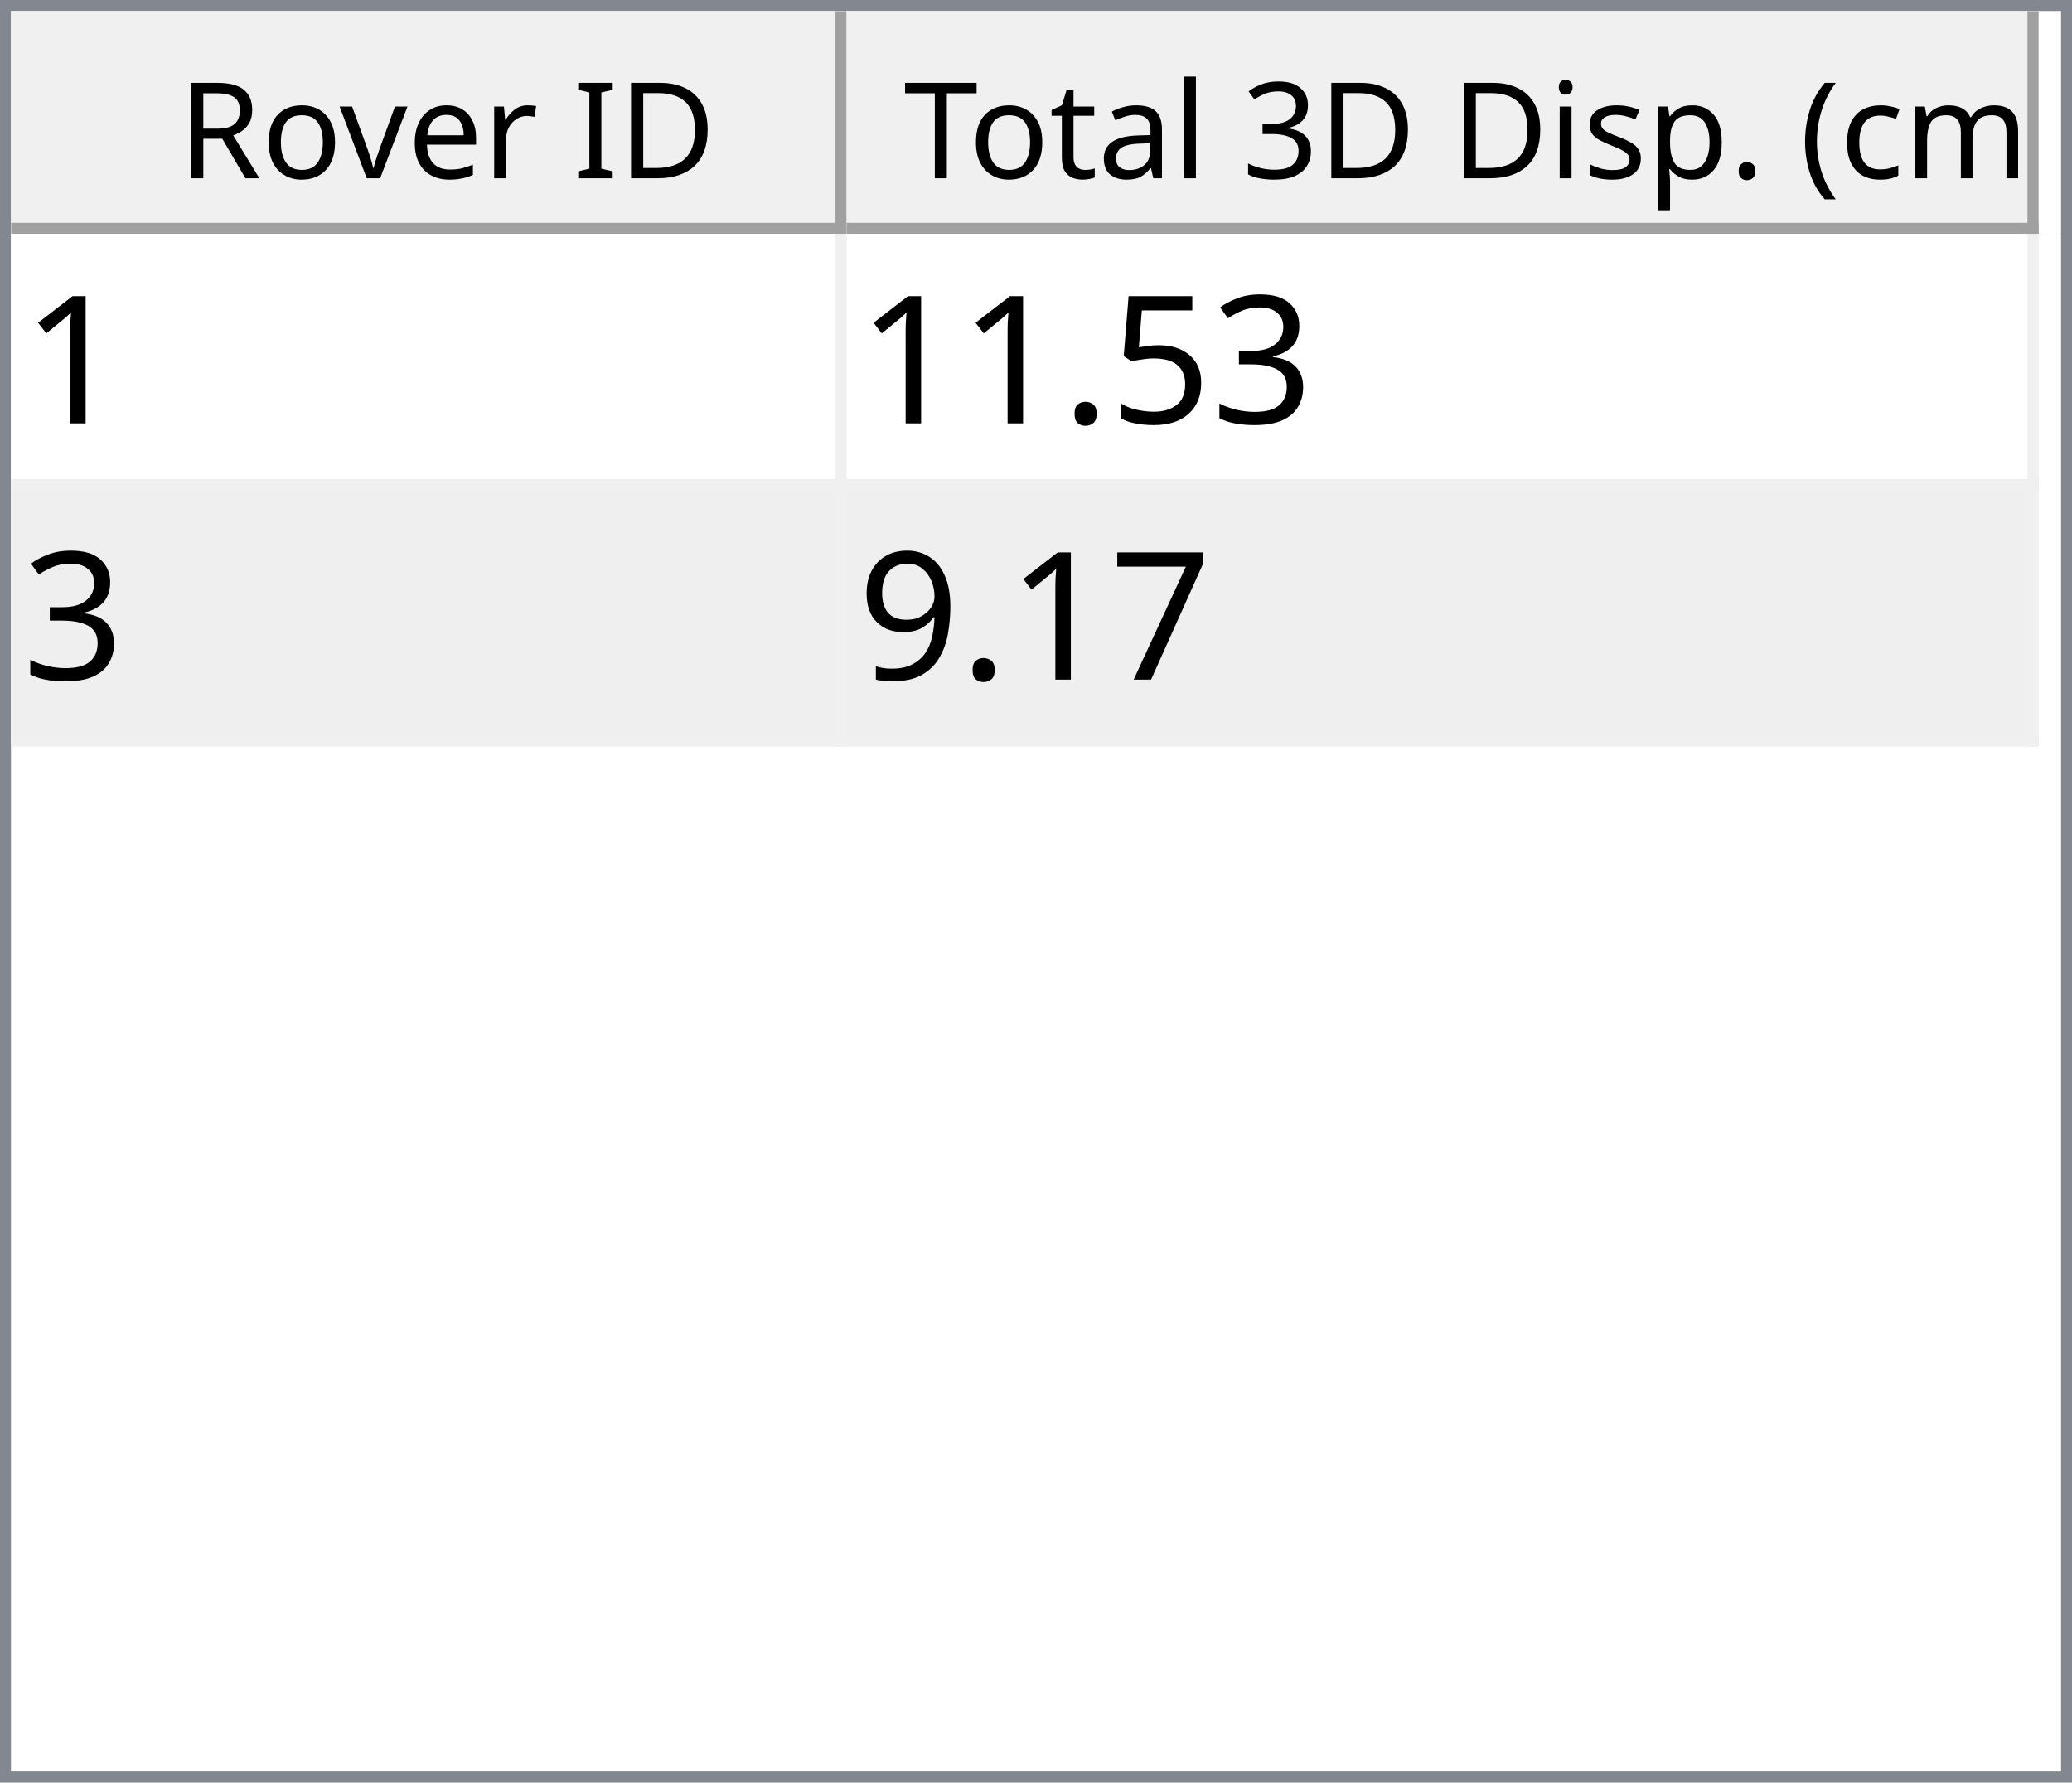
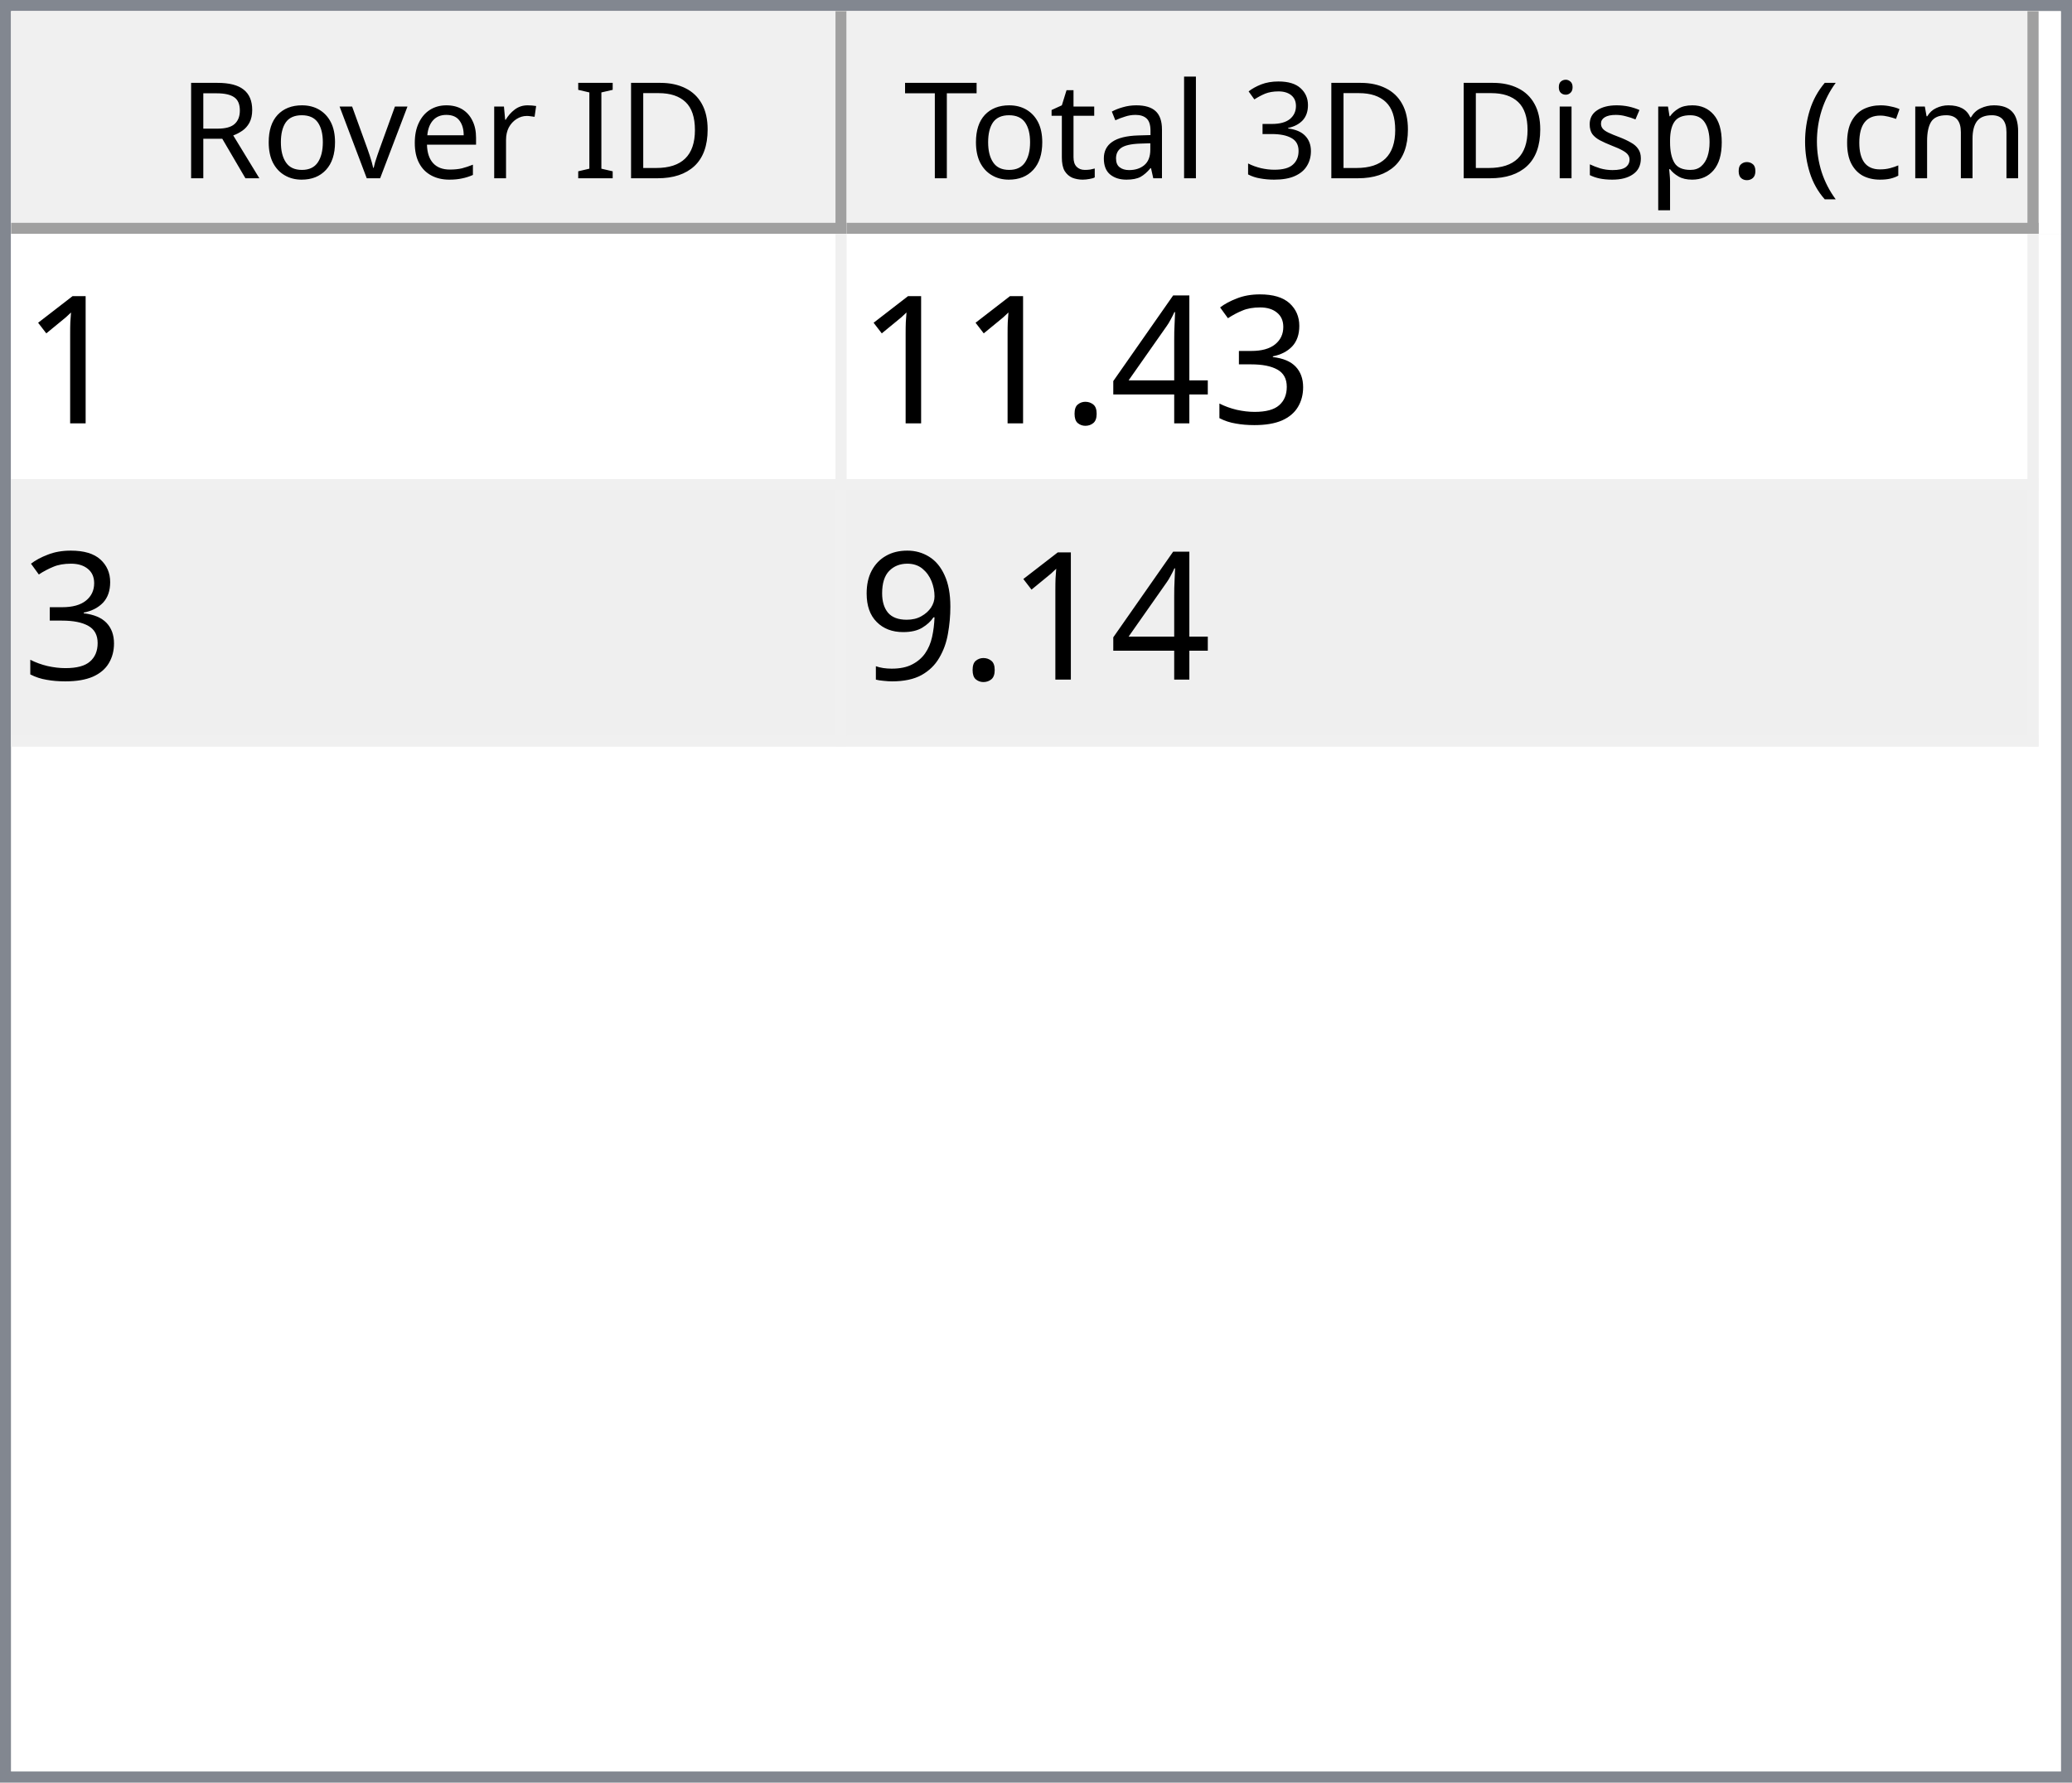
<svg xmlns="http://www.w3.org/2000/svg" style="fill-opacity:1; color-rendering:auto; color-interpolation:auto; text-rendering:auto; stroke:black; stroke-linecap:square; stroke-miterlimit:10; shape-rendering:auto; stroke-opacity:1; fill:black; stroke-dasharray:none; font-weight:normal; stroke-width:1; font-family:'Dialog'; font-style:normal; stroke-linejoin:miter; font-size:12px; stroke-dashoffset:0; image-rendering:auto;" width="186" height="160">
  <defs id="genericDefs" />
  <g>
    <defs id="defs1">
      <clipPath clipPathUnits="userSpaceOnUse" id="clipPath1">
        <path d="M0 0 L186 0 L186 160 L0 160 L0 0 Z" />
      </clipPath>
      <clipPath clipPathUnits="userSpaceOnUse" id="clipPath2">
        <path d="M0 0 L0 160 L186 160 L186 0 Z" />
      </clipPath>
      <clipPath clipPathUnits="userSpaceOnUse" id="clipPath3">
        <path d="M0 0 L0 20 L184 20 L184 0 Z" />
      </clipPath>
      <clipPath clipPathUnits="userSpaceOnUse" id="clipPath4">
        <path d="M0 0 L0 20 L75 20 L75 0 Z" />
      </clipPath>
      <clipPath clipPathUnits="userSpaceOnUse" id="clipPath5">
        <path d="M1 1 L1 19 L74 19 L74 1 Z" />
      </clipPath>
      <clipPath clipPathUnits="userSpaceOnUse" id="clipPath6">
        <path d="M0 0 L0 18 L73 18 L73 0 Z" />
      </clipPath>
      <clipPath clipPathUnits="userSpaceOnUse" id="clipPath7">
        <path d="M-0.5 -0.5 L-0.5 19.5 L74.5 19.5 L74.5 -0.5 Z" />
      </clipPath>
      <clipPath clipPathUnits="userSpaceOnUse" id="clipPath8">
        <path d="M0 0 L0 20 L107 20 L107 0 Z" />
      </clipPath>
      <clipPath clipPathUnits="userSpaceOnUse" id="clipPath9">
        <path d="M1 1 L1 19 L106 19 L106 1 Z" />
      </clipPath>
      <clipPath clipPathUnits="userSpaceOnUse" id="clipPath10">
        <path d="M0 0 L0 18 L105 18 L105 0 Z" />
      </clipPath>
      <clipPath clipPathUnits="userSpaceOnUse" id="clipPath11">
        <path d="M-0.5 -0.5 L-0.5 19.5 L106.5 19.5 L106.5 -0.5 Z" />
      </clipPath>
      <clipPath clipPathUnits="userSpaceOnUse" id="clipPath12">
        <path d="M0 0 L0 138 L184 138 L184 0 Z" />
      </clipPath>
      <clipPath clipPathUnits="userSpaceOnUse" id="clipPath13">
        <path d="M0 0 L0 46 L182 46 L182 0 Z" />
      </clipPath>
      <clipPath clipPathUnits="userSpaceOnUse" id="clipPath14">
        <path d="M-0.5 -0.5 L-0.5 45.5 L181.5 45.5 L181.5 -0.5 Z" />
      </clipPath>
      <clipPath clipPathUnits="userSpaceOnUse" id="clipPath15">
        <path d="M0 0 L0 22 L74 22 L74 0 Z" />
      </clipPath>
      <clipPath clipPathUnits="userSpaceOnUse" id="clipPath16">
        <path d="M0 0 L0 22 L106 22 L106 0 Z" />
      </clipPath>
      <font horiz-adv-x="64.551" id="font1">
        <font-face ascent="107.91" descent="25.098" units-per-em="100" style="font-style:normal; font-family:Segoe UI; font-weight:normal;" />
        <missing-glyph horiz-adv-x="64.551" d="M8.109 0 L8.109 68.266 L56.453 68.266 L56.453 0 L8.109 0 ZM15.328 7.234 L49.219 7.234 L49.219 61.031 L15.328 61.031 L15.328 7.234 Z" />
        <glyph unicode="D" horiz-adv-x="70.117" d="M9.188 0 L9.188 70.016 L28.516 70.016 Q65.531 70.016 65.531 35.891 Q65.531 19.672 55.25 9.836 Q44.969 0 27.734 0 L9.188 0 ZM17.391 62.594 L17.391 7.422 L27.828 7.422 Q41.609 7.422 49.273 14.797 Q56.938 22.172 56.938 35.688 Q56.938 62.594 28.328 62.594 L17.391 62.594 Z" />
        <glyph unicode="I" horiz-adv-x="26.611" d="M17.391 0 L9.188 0 L9.188 70.016 L17.391 70.016 L17.391 0 Z" />
        <glyph unicode=" " horiz-adv-x="27.393" d="" />
        <glyph unicode="r" horiz-adv-x="34.766" d="M34.188 41.891 Q32.078 43.5 28.125 43.5 Q23 43.5 19.555 38.672 Q16.109 33.844 16.109 25.484 L16.109 0 L8.109 0 L8.109 50 L16.109 50 L16.109 39.703 L16.312 39.703 Q18.016 44.969 21.531 47.922 Q25.047 50.875 29.391 50.875 Q32.516 50.875 34.188 50.203 L34.188 41.891 Z" />
        <glyph unicode="e" horiz-adv-x="52.295" d="M48.297 23 L12.984 23 Q13.188 14.656 17.484 10.109 Q21.781 5.562 29.297 5.562 Q37.75 5.562 44.828 11.141 L44.828 3.609 Q38.234 -1.172 27.391 -1.172 Q16.797 -1.172 10.742 5.641 Q4.688 12.453 4.688 24.812 Q4.688 36.469 11.305 43.82 Q17.922 51.172 27.734 51.172 Q37.547 51.172 42.922 44.828 Q48.297 38.484 48.297 27.203 L48.297 23 ZM40.094 29.781 Q40.047 36.719 36.75 40.578 Q33.453 44.438 27.594 44.438 Q21.922 44.438 17.969 40.383 Q14.016 36.328 13.094 29.781 L40.094 29.781 Z" />
        <glyph unicode="v" horiz-adv-x="47.9" d="M47.406 50 L27.484 0 L19.625 0 L0.688 50 L9.469 50 L22.172 13.672 Q23.578 9.672 23.922 6.688 L24.125 6.688 Q24.609 10.453 25.688 13.484 L38.969 50 L47.406 50 Z" />
        <glyph unicode="o" horiz-adv-x="58.594" d="M29 -1.172 Q17.922 -1.172 11.305 5.836 Q4.688 12.844 4.688 24.422 Q4.688 37.016 11.57 44.094 Q18.453 51.172 30.172 51.172 Q41.359 51.172 47.633 44.289 Q53.906 37.406 53.906 25.203 Q53.906 13.234 47.141 6.031 Q40.375 -1.172 29 -1.172 ZM29.594 44.438 Q21.875 44.438 17.383 39.188 Q12.891 33.938 12.891 24.703 Q12.891 15.828 17.43 10.695 Q21.969 5.562 29.594 5.562 Q37.359 5.562 41.531 10.594 Q45.703 15.625 45.703 24.906 Q45.703 34.281 41.531 39.359 Q37.359 44.438 29.594 44.438 Z" />
        <glyph unicode="R" horiz-adv-x="59.814" d="M59.375 0 L49.609 0 L37.891 19.625 Q36.281 22.359 34.766 24.289 Q33.25 26.219 31.664 27.438 Q30.078 28.656 28.25 29.219 Q26.422 29.781 24.125 29.781 L17.391 29.781 L17.391 0 L9.188 0 L9.188 70.016 L30.078 70.016 Q34.672 70.016 38.555 68.867 Q42.438 67.719 45.289 65.375 Q48.141 63.031 49.758 59.547 Q51.375 56.062 51.375 51.375 Q51.375 47.703 50.273 44.656 Q49.172 41.609 47.148 39.211 Q45.125 36.812 42.266 35.133 Q39.406 33.453 35.844 32.516 L35.844 32.328 Q37.594 31.547 38.891 30.547 Q40.188 29.547 41.359 28.18 Q42.531 26.812 43.68 25.078 Q44.828 23.344 46.234 21.047 L59.375 0 ZM17.391 62.594 L17.391 37.203 L28.516 37.203 Q31.594 37.203 34.203 38.133 Q36.812 39.062 38.719 40.797 Q40.625 42.531 41.703 45.047 Q42.781 47.562 42.781 50.688 Q42.781 56.297 39.141 59.445 Q35.5 62.594 28.609 62.594 L17.391 62.594 Z" />
        <glyph unicode=")" horiz-adv-x="30.176" d="M8.297 -15.922 L1.172 -15.922 Q16.406 2.344 16.406 26.812 Q16.406 51.469 1.078 70.016 L8.297 70.016 Q23.531 52.156 23.531 26.703 Q23.531 1.375 8.297 -15.922 Z" />
        <glyph unicode="m" horiz-adv-x="86.133" d="M79.109 0 L71.094 0 L71.094 28.719 Q71.094 37.016 68.531 40.727 Q65.969 44.438 59.906 44.438 Q54.781 44.438 51.195 39.75 Q47.609 35.062 47.609 28.516 L47.609 0 L39.594 0 L39.594 29.688 Q39.594 44.438 28.219 44.438 Q22.953 44.438 19.531 40.016 Q16.109 35.594 16.109 28.516 L16.109 0 L8.109 0 L8.109 50 L16.109 50 L16.109 42.094 L16.312 42.094 Q21.625 51.172 31.844 51.172 Q36.969 51.172 40.773 48.312 Q44.578 45.453 46 40.828 Q51.562 51.172 62.594 51.172 Q79.109 51.172 79.109 30.812 L79.109 0 Z" />
        <glyph unicode="c" horiz-adv-x="46.191" d="M42.188 2.297 Q36.422 -1.172 28.516 -1.172 Q17.828 -1.172 11.258 5.789 Q4.688 12.75 4.688 23.828 Q4.688 36.188 11.766 43.68 Q18.844 51.172 30.672 51.172 Q37.25 51.172 42.281 48.734 L42.281 40.531 Q36.719 44.438 30.375 44.438 Q22.703 44.438 17.797 38.945 Q12.891 33.453 12.891 24.516 Q12.891 15.719 17.508 10.641 Q22.125 5.562 29.891 5.562 Q36.422 5.562 42.188 9.906 L42.188 2.297 Z" />
        <glyph unicode="(" horiz-adv-x="30.176" d="M29.109 -15.922 L21.969 -15.922 Q6.844 1.375 6.844 26.703 Q6.844 52.156 21.969 70.016 L29.203 70.016 Q13.875 51.469 13.875 26.812 Q13.875 2.344 29.109 -15.922 Z" />
        <glyph unicode="." horiz-adv-x="21.68" d="M10.891 -1.078 Q8.641 -1.078 7.055 0.539 Q5.469 2.156 5.469 4.391 Q5.469 6.641 7.055 8.273 Q8.641 9.906 10.891 9.906 Q13.188 9.906 14.797 8.273 Q16.406 6.641 16.406 4.391 Q16.406 2.156 14.797 0.539 Q13.188 -1.078 10.891 -1.078 Z" />
        <glyph unicode="p" horiz-adv-x="58.789" d="M16.312 7.234 L16.109 7.234 L16.109 -23 L8.109 -23 L8.109 50 L16.109 50 L16.109 41.219 L16.312 41.219 Q22.219 51.172 33.594 51.172 Q43.266 51.172 48.688 44.461 Q54.109 37.75 54.109 26.469 Q54.109 13.922 48 6.375 Q41.891 -1.172 31.297 -1.172 Q21.578 -1.172 16.312 7.234 ZM16.109 27.391 L16.109 20.406 Q16.109 14.203 20.141 9.883 Q24.172 5.562 30.375 5.562 Q37.641 5.562 41.773 11.133 Q45.906 16.703 45.906 26.609 Q45.906 34.969 42.047 39.703 Q38.188 44.438 31.594 44.438 Q24.609 44.438 20.359 39.578 Q16.109 34.719 16.109 27.391 Z" />
        <glyph unicode="s" horiz-adv-x="42.432" d="M5.078 1.812 L5.078 10.406 Q11.625 5.562 19.484 5.562 Q30.031 5.562 30.031 12.594 Q30.031 14.594 29.125 15.992 Q28.219 17.391 26.68 18.461 Q25.141 19.531 23.07 20.383 Q21 21.234 18.609 22.172 Q15.281 23.484 12.766 24.828 Q10.25 26.172 8.57 27.859 Q6.891 29.547 6.031 31.695 Q5.172 33.844 5.172 36.719 Q5.172 40.234 6.789 42.945 Q8.406 45.656 11.086 47.484 Q13.766 49.312 17.211 50.242 Q20.656 51.172 24.312 51.172 Q30.812 51.172 35.938 48.922 L35.938 40.828 Q30.422 44.438 23.25 44.438 Q21 44.438 19.195 43.922 Q17.391 43.406 16.094 42.477 Q14.797 41.547 14.086 40.258 Q13.375 38.969 13.375 37.406 Q13.375 35.453 14.086 34.133 Q14.797 32.812 16.164 31.789 Q17.531 30.766 19.484 29.938 Q21.438 29.109 23.922 28.125 Q27.25 26.859 29.883 25.516 Q32.516 24.172 34.375 22.484 Q36.234 20.797 37.234 18.602 Q38.234 16.406 38.234 13.375 Q38.234 9.672 36.602 6.938 Q34.969 4.203 32.234 2.398 Q29.5 0.594 25.93 -0.289 Q22.359 -1.172 18.453 -1.172 Q10.75 -1.172 5.078 1.812 Z" />
        <glyph unicode="i" horiz-adv-x="24.219" d="M12.203 62.703 Q10.062 62.703 8.547 64.164 Q7.031 65.625 7.031 67.875 Q7.031 70.125 8.547 71.609 Q10.062 73.094 12.203 73.094 Q14.406 73.094 15.945 71.609 Q17.484 70.125 17.484 67.875 Q17.484 65.719 15.945 64.211 Q14.406 62.703 12.203 62.703 ZM16.109 0 L8.109 0 L8.109 50 L16.109 50 L16.109 0 Z" />
        <glyph unicode="3" horiz-adv-x="53.906" d="M46.531 19.828 Q46.531 15.094 44.75 11.211 Q42.969 7.328 39.719 4.57 Q36.469 1.812 31.93 0.297 Q27.391 -1.219 21.922 -1.219 Q11.922 -1.219 6 2.594 L6 11.188 Q13.094 5.609 22.219 5.609 Q25.875 5.609 28.828 6.539 Q31.781 7.469 33.906 9.227 Q36.031 10.984 37.18 13.477 Q38.328 15.969 38.328 19.094 Q38.328 32.812 18.797 32.812 L12.984 32.812 L12.984 39.594 L18.5 39.594 Q35.797 39.594 35.797 52.484 Q35.797 64.406 22.609 64.406 Q15.188 64.406 8.688 59.422 L8.688 67.188 Q15.375 71.188 24.609 71.188 Q29 71.188 32.57 69.969 Q36.141 68.75 38.68 66.555 Q41.219 64.359 42.609 61.281 Q44 58.203 44 54.5 Q44 40.672 30.031 36.719 L30.031 36.531 Q33.594 36.141 36.625 34.797 Q39.656 33.453 41.852 31.305 Q44.047 29.156 45.289 26.25 Q46.531 23.344 46.531 19.828 Z" />
        <glyph unicode="l" horiz-adv-x="24.219" d="M16.109 0 L8.109 0 L8.109 74.031 L16.109 74.031 L16.109 0 Z" />
        <glyph unicode="a" horiz-adv-x="50.879" d="M43.891 0 L35.891 0 L35.891 7.812 L35.688 7.812 Q30.469 -1.172 20.312 -1.172 Q12.844 -1.172 8.617 2.781 Q4.391 6.734 4.391 13.281 Q4.391 27.297 20.906 29.594 L35.891 31.688 Q35.891 44.438 25.594 44.438 Q16.547 44.438 9.281 38.281 L9.281 46.484 Q16.656 51.172 26.266 51.172 Q43.891 51.172 43.891 32.516 L43.891 0 ZM35.891 25.297 L23.828 23.641 Q18.266 22.859 15.43 20.875 Q12.594 18.891 12.594 13.875 Q12.594 10.203 15.211 7.883 Q17.828 5.562 22.172 5.562 Q28.125 5.562 32.008 9.742 Q35.891 13.922 35.891 20.312 L35.891 25.297 Z" />
        <glyph unicode="t" horiz-adv-x="33.887" d="M31.297 0.484 Q28.469 -1.078 23.828 -1.078 Q10.688 -1.078 10.688 13.578 L10.688 43.172 L2.094 43.172 L2.094 50 L10.688 50 L10.688 62.203 L18.703 64.797 L18.703 50 L31.297 50 L31.297 43.172 L18.703 43.172 L18.703 14.984 Q18.703 9.969 20.414 7.82 Q22.125 5.672 26.078 5.672 Q29.109 5.672 31.297 7.328 L31.297 0.484 Z" />
        <glyph unicode="T" horiz-adv-x="52.393" d="M50.594 62.594 L30.375 62.594 L30.375 0 L22.172 0 L22.172 62.594 L2 62.594 L2 70.016 L50.594 70.016 L50.594 62.594 Z" />
      </font>
      <font horiz-adv-x="75.0" id="font2">
        <font-face ascent="100.537" descent="21.973" units-per-em="100" style="font-style:normal; font-family:sans-serif; font-weight:normal;" />
        <missing-glyph horiz-adv-x="75.0" d="M12.5 0 L12.5 62.5 L62.5 62.5 L62.5 0 L12.5 0 ZM14.062 1.562 L60.938 1.562 L60.938 60.938 L14.062 60.938 L14.062 1.562 Z" />
        <glyph unicode="1" horiz-adv-x="55.615" d="M37.25 0 L28.469 0 L28.469 56 Q25.297 52.984 20.141 49.953 Q14.984 46.922 10.891 45.406 L10.891 53.906 Q18.266 57.375 23.781 62.305 Q29.297 67.234 31.594 71.875 L37.25 71.875 L37.25 0 Z" />
        <glyph unicode="3" horiz-adv-x="55.615" d="M4.203 18.891 L12.984 20.062 Q14.5 12.594 18.141 9.297 Q21.781 6 27 6 Q33.203 6 37.477 10.297 Q41.75 14.594 41.75 20.953 Q41.75 27 37.797 30.93 Q33.844 34.859 27.734 34.859 Q25.25 34.859 21.531 33.891 L22.516 41.609 Q23.391 41.5 23.922 41.5 Q29.547 41.5 34.039 44.43 Q38.531 47.359 38.531 53.469 Q38.531 58.297 35.258 61.477 Q31.984 64.656 26.812 64.656 Q21.688 64.656 18.266 61.43 Q14.844 58.203 13.875 51.766 L5.078 53.328 Q6.688 62.156 12.398 67.016 Q18.109 71.875 26.609 71.875 Q32.469 71.875 37.398 69.359 Q42.328 66.844 44.945 62.5 Q47.562 58.156 47.562 53.266 Q47.562 48.641 45.07 44.828 Q42.578 41.016 37.703 38.766 Q44.047 37.312 47.562 32.695 Q51.078 28.078 51.078 21.141 Q51.078 11.766 44.242 5.25 Q37.406 -1.266 26.953 -1.266 Q17.531 -1.266 11.305 4.352 Q5.078 9.969 4.203 18.891 Z" />
-         <glyph unicode="5" horiz-adv-x="55.615" d="M4.156 18.75 L13.375 19.531 Q14.406 12.797 18.141 9.398 Q21.875 6 27.156 6 Q33.5 6 37.891 10.789 Q42.281 15.578 42.281 23.484 Q42.281 31 38.062 35.352 Q33.844 39.703 27 39.703 Q22.75 39.703 19.336 37.773 Q15.922 35.844 13.969 32.766 L5.719 33.844 L12.641 70.609 L48.25 70.609 L48.25 62.203 L19.672 62.203 L15.828 42.969 Q22.266 47.469 29.344 47.469 Q38.719 47.469 45.164 40.969 Q51.609 34.469 51.609 24.266 Q51.609 14.547 45.953 7.469 Q39.062 -1.219 27.156 -1.219 Q17.391 -1.219 11.211 4.25 Q5.031 9.719 4.156 18.75 Z" />
+         <glyph unicode="4" horiz-adv-x="55.615" d="M32.328 0 L32.328 17.141 L1.266 17.141 L1.266 25.203 L33.938 71.578 L41.109 71.578 L41.109 25.203 L50.781 25.203 L50.781 17.141 L41.109 17.141 L41.109 0 L32.328 0 ZM32.328 25.203 L32.328 57.469 L9.906 25.203 L32.328 25.203 Z" />
        <glyph unicode="." horiz-adv-x="27.783" d="M9.078 0 L9.078 10.016 L19.094 10.016 L19.094 0 L9.078 0 Z" />
-         <glyph unicode="7" horiz-adv-x="55.615" d="M4.734 62.203 L4.734 70.656 L51.078 70.656 L51.078 63.812 Q44.234 56.547 37.523 44.484 Q30.812 32.422 27.156 19.672 Q24.516 10.688 23.781 0 L14.75 0 Q14.891 8.453 18.062 20.414 Q21.234 32.375 27.172 43.484 Q33.109 54.594 39.797 62.203 L4.734 62.203 Z" />
        <glyph unicode="9" horiz-adv-x="55.615" d="M5.469 16.547 L13.922 17.328 Q14.984 11.375 18.016 8.688 Q21.047 6 25.781 6 Q29.828 6 32.883 7.859 Q35.938 9.719 37.891 12.82 Q39.844 15.922 41.164 21.195 Q42.484 26.469 42.484 31.938 Q42.484 32.516 42.438 33.688 Q39.797 29.5 35.234 26.883 Q30.672 24.266 25.344 24.266 Q16.453 24.266 10.305 30.711 Q4.156 37.156 4.156 47.703 Q4.156 58.594 10.578 65.234 Q17 71.875 26.656 71.875 Q33.641 71.875 39.43 68.117 Q45.219 64.359 48.219 57.398 Q51.219 50.438 51.219 37.25 Q51.219 23.531 48.242 15.406 Q45.266 7.281 39.383 3.031 Q33.5 -1.219 25.594 -1.219 Q17.188 -1.219 11.867 3.445 Q6.547 8.109 5.469 16.547 ZM41.453 48.141 Q41.453 55.719 37.43 60.156 Q33.406 64.594 27.734 64.594 Q21.875 64.594 17.531 59.812 Q13.188 55.031 13.188 47.406 Q13.188 40.578 17.312 36.305 Q21.438 32.031 27.484 32.031 Q33.594 32.031 37.523 36.305 Q41.453 40.578 41.453 48.141 Z" />
      </font>
    </defs>
    <g style="fill:white; stroke:white;">
      <rect x="0" y="0" width="186" style="clip-path:url(#clipPath1); stroke:none;" height="160" />
    </g>
    <g style="fill:white; text-rendering:optimizeSpeed; color-rendering:optimizeSpeed; image-rendering:optimizeSpeed; shape-rendering:crispEdges; stroke:white; color-interpolation:sRGB;">
      <rect x="0" width="186" height="160" y="0" style="stroke:none;" />
      <path style="stroke:none;" d="M0 160 L186 160 L186 0 L0 0 Z" />
    </g>
    <g style="fill:rgb(240,240,240); font-family:'Segoe UI'; stroke:rgb(240,240,240);">
      <rect x="0" y="0" width="186" style="clip-path:url(#clipPath2); stroke:none;" height="160" />
    </g>
    <g style="fill:rgb(130,135,144); font-family:'Segoe UI'; stroke:rgb(130,135,144);">
      <path d="M0 0 L186 0 L186 160 L0 160 L0 0 ZM1 1 L185 1 L185 159 L1 159 L1 1 Z" style="fill-rule:evenodd; clip-path:url(#clipPath2); stroke:none;" />
    </g>
    <g style="fill:white; font-family:'Segoe UI'; stroke:white;" transform="translate(1,1)">
      <rect x="0" y="0" width="184" style="clip-path:url(#clipPath3); stroke:none;" height="20" />
    </g>
    <g style="fill:rgb(240,240,240); font-family:'Segoe UI'; stroke:rgb(240,240,240);" transform="translate(1,1)">
      <rect x="0" y="0" width="75" style="clip-path:url(#clipPath4); stroke:none;" height="20" />
    </g>
    <g style="font-family:'Segoe UI';" transform="translate(2,2)">
      <text x="14" xml:space="preserve" y="14" style="clip-path:url(#clipPath6); stroke:none;">Rover ID</text>
    </g>
    <g style="fill:rgb(160,160,160); font-family:'Segoe UI'; stroke:rgb(160,160,160); stroke-linejoin:bevel;" transform="translate(1.5,1.5)">
      <line x1="74" x2="74" y1="0" style="fill:none; clip-path:url(#clipPath7);" y2="19" />
    </g>
    <g style="fill:rgb(160,160,160); font-family:'Segoe UI'; stroke:rgb(160,160,160); stroke-linejoin:bevel;" transform="matrix(1,0,0,1,1,1) translate(0.5,0.5)">
      <line x1="0" x2="74" y1="19" style="fill:none; clip-path:url(#clipPath7);" y2="19" />
    </g>
    <g style="fill:rgb(240,240,240); font-family:'Segoe UI'; stroke:rgb(240,240,240);" transform="translate(76,1)">
      <rect x="0" y="0" width="107" style="clip-path:url(#clipPath8); stroke:none;" height="20" />
    </g>
    <g style="font-family:'Segoe UI';" transform="translate(77,2)">
      <text x="1" xml:space="preserve" y="14" style="clip-path:url(#clipPath10); stroke:none;"> Total 3D Disp. (cm)</text>
    </g>
    <g style="fill:rgb(160,160,160); font-family:'Segoe UI'; stroke:rgb(160,160,160); stroke-linejoin:bevel;" transform="translate(76.5,1.5)">
      <line x1="106" x2="106" y1="0" style="fill:none; clip-path:url(#clipPath11);" y2="19" />
    </g>
    <g style="fill:rgb(160,160,160); font-family:'Segoe UI'; stroke:rgb(160,160,160); stroke-linejoin:bevel;" transform="matrix(1,0,0,1,76,1) translate(0.5,0.5)">
      <line x1="0" x2="106" y1="19" style="fill:none; clip-path:url(#clipPath11);" y2="19" />
    </g>
    <g style="fill:white; font-family:'Segoe UI'; stroke:white;" transform="translate(1,21)">
      <rect x="0" y="0" width="184" style="clip-path:url(#clipPath12); stroke:none;" height="138" />
    </g>
    <g style="fill:rgb(240,240,240); font-size:16px; font-family:sans-serif; stroke:rgb(240,240,240);" transform="translate(1,21)">
      <rect x="0" y="0" width="182" style="clip-path:url(#clipPath13); stroke:none;" height="46" />
      <line transform="translate(0.5,0.5)" x1="0" x2="181" y1="22" style="clip-path:url(#clipPath14); fill:none; stroke-linejoin:bevel;" y2="22" />
    </g>
    <g transform="matrix(1,0,0,1,1,21) translate(0.5,0.5)" style="fill:rgb(240,240,240); font-size:16px; font-family:sans-serif; stroke:rgb(240,240,240); stroke-linejoin:bevel;">
      <line x1="0" x2="181" y1="45" style="fill:none; clip-path:url(#clipPath14);" y2="45" />
    </g>
    <g transform="matrix(1,0,0,1,1,21) translate(0.5,0.5)" style="fill:rgb(240,240,240); font-size:16px; font-family:sans-serif; stroke:rgb(240,240,240); stroke-linejoin:bevel;">
      <line x1="74" x2="74" y1="0" style="fill:none; clip-path:url(#clipPath14);" y2="45" />
    </g>
    <g transform="matrix(1,0,0,1,1,21) translate(0.5,0.5)" style="fill:rgb(240,240,240); font-size:16px; font-family:sans-serif; stroke:rgb(240,240,240); stroke-linejoin:bevel;">
      <line x1="181" x2="181" y1="0" style="fill:none; clip-path:url(#clipPath14);" y2="45" />
    </g>
    <g style="fill:white; font-size:16px; font-family:sans-serif; stroke:white;" transform="matrix(1,0,0,1,1,21)">
      <rect x="0" y="0" width="74" style="clip-path:url(#clipPath15); stroke:none;" height="22" />
      <text x="1" y="17" style="fill:black; clip-path:url(#clipPath15); stroke:none;" xml:space="preserve">1</text>
    </g>
    <g style="fill:white; font-size:16px; font-family:sans-serif; stroke:white;" transform="matrix(1,0,0,1,1,21) translate(75,0)">
      <rect x="0" y="0" width="106" style="clip-path:url(#clipPath16); stroke:none;" height="22" />
-       <text x="1" y="17" style="fill:black; clip-path:url(#clipPath16); stroke:none;" xml:space="preserve">11.53</text>
+       <text x="1" y="17" style="fill:black; clip-path:url(#clipPath16); stroke:none;" xml:space="preserve">11.43</text>
    </g>
    <g style="fill:rgb(239,239,239); font-size:16px; font-family:sans-serif; stroke:rgb(239,239,239);" transform="matrix(1,0,0,1,1,21) translate(0,23)">
      <rect x="0" y="0" width="74" style="clip-path:url(#clipPath15); stroke:none;" height="22" />
      <text x="1" y="17" style="fill:black; clip-path:url(#clipPath15); stroke:none;" xml:space="preserve">3</text>
    </g>
    <g style="fill:rgb(239,239,239); font-size:16px; font-family:sans-serif; stroke:rgb(239,239,239);" transform="matrix(1,0,0,1,1,21) translate(75,23)">
      <rect x="0" y="0" width="106" style="clip-path:url(#clipPath16); stroke:none;" height="22" />
-       <text x="1" y="17" style="fill:black; clip-path:url(#clipPath16); stroke:none;" xml:space="preserve">9.17</text>
+       <text x="1" y="17" style="fill:black; clip-path:url(#clipPath16); stroke:none;" xml:space="preserve">9.14</text>
    </g>
  </g>
</svg>
